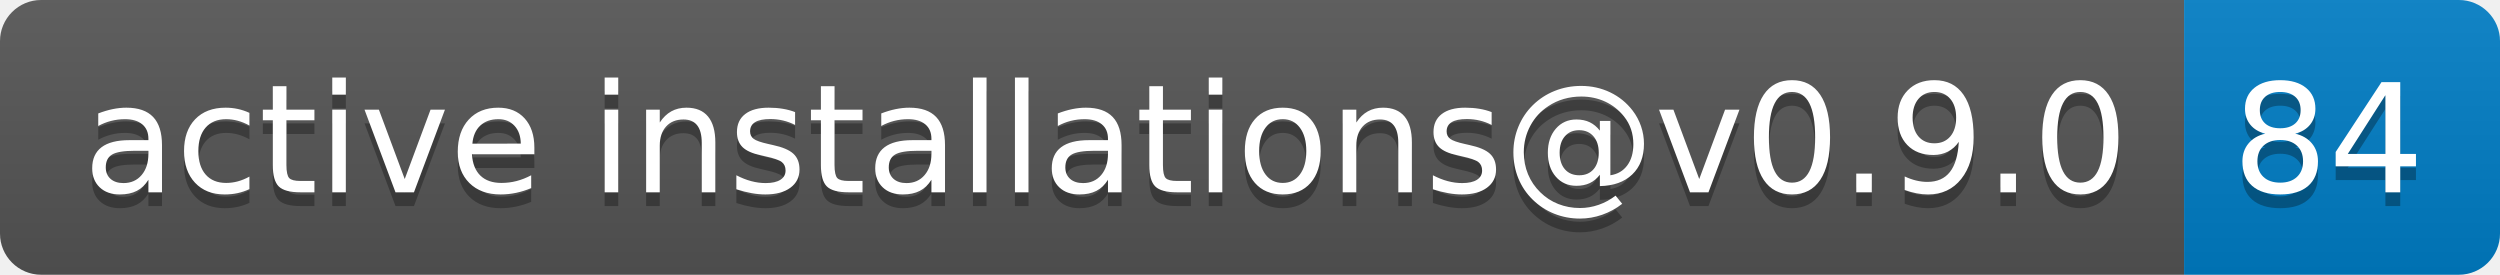
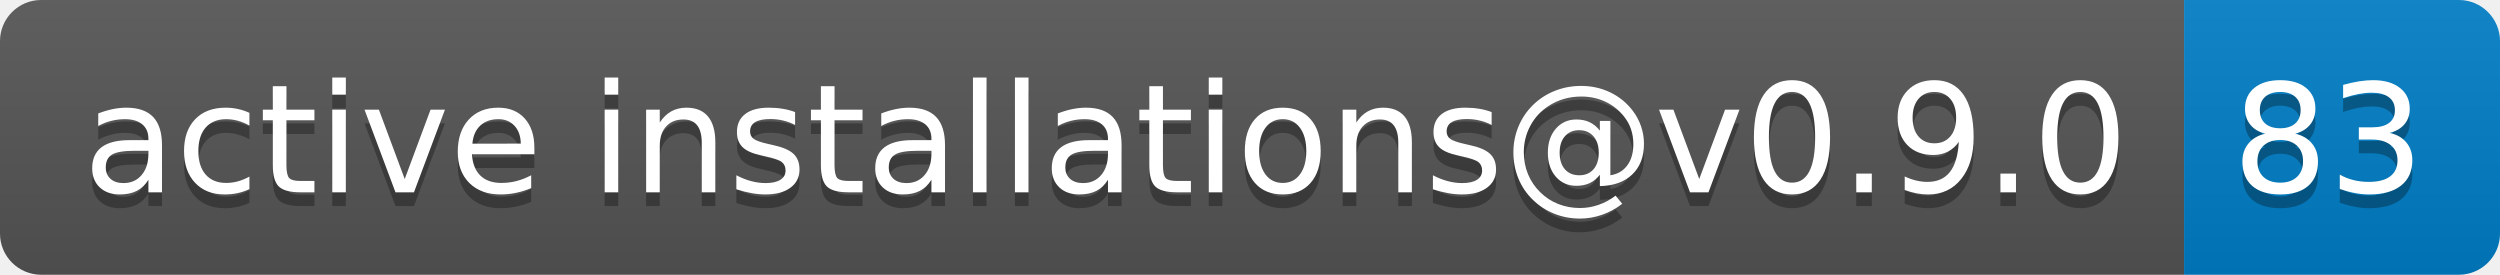
- <svg xmlns="http://www.w3.org/2000/svg" width="182" height="20" role="img" aria-label="active installations@v0.9.0: 84">
+ <svg xmlns="http://www.w3.org/2000/svg" width="182" height="20" role="img" aria-label="active installations@v0.9.0: 83">
  <linearGradient id="s" x2="0" y2="100%">
    <stop offset="0" stop-color="#bbb" stop-opacity=".1" />
    <stop offset="1" stop-opacity=".1" />
  </linearGradient>
  <clipPath id="r">
    <rect width="182" height="20" rx="3" fill="#fff" />
  </clipPath>
  <g clip-path="url(#r)">
    <rect width="159" height="20" fill="#555" />
    <rect x="159" width="23" height="20" fill="#007ec6" />
    <rect width="182" height="20" fill="url(#s)" />
  </g>
  <g fill="#fff" text-anchor="middle" font-family="Verdana,Geneva,DejaVu Sans,sans-serif" text-rendering="geometricPrecision" font-size="110">
    <text aria-hidden="true" x="805" y="150" fill="#010101" fill-opacity=".3" transform="scale(.1)" textLength="1490">active installations@v0.9.0</text>
    <text x="805" y="140" transform="scale(.1)" fill="#fff" textLength="1490">active installations@v0.9.0</text>
-     <text aria-hidden="true" x="1695" y="150" fill="#010101" fill-opacity=".3" transform="scale(.1)" textLength="130">84</text>
-     <text x="1695" y="140" transform="scale(.1)" fill="#fff" textLength="130">84</text>
+     <text aria-hidden="true" x="1695" y="150" fill="#010101" fill-opacity=".3" transform="scale(.1)" textLength="130">83</text>
+     <text x="1695" y="140" transform="scale(.1)" fill="#fff" textLength="130">83</text>
  </g>
</svg>
